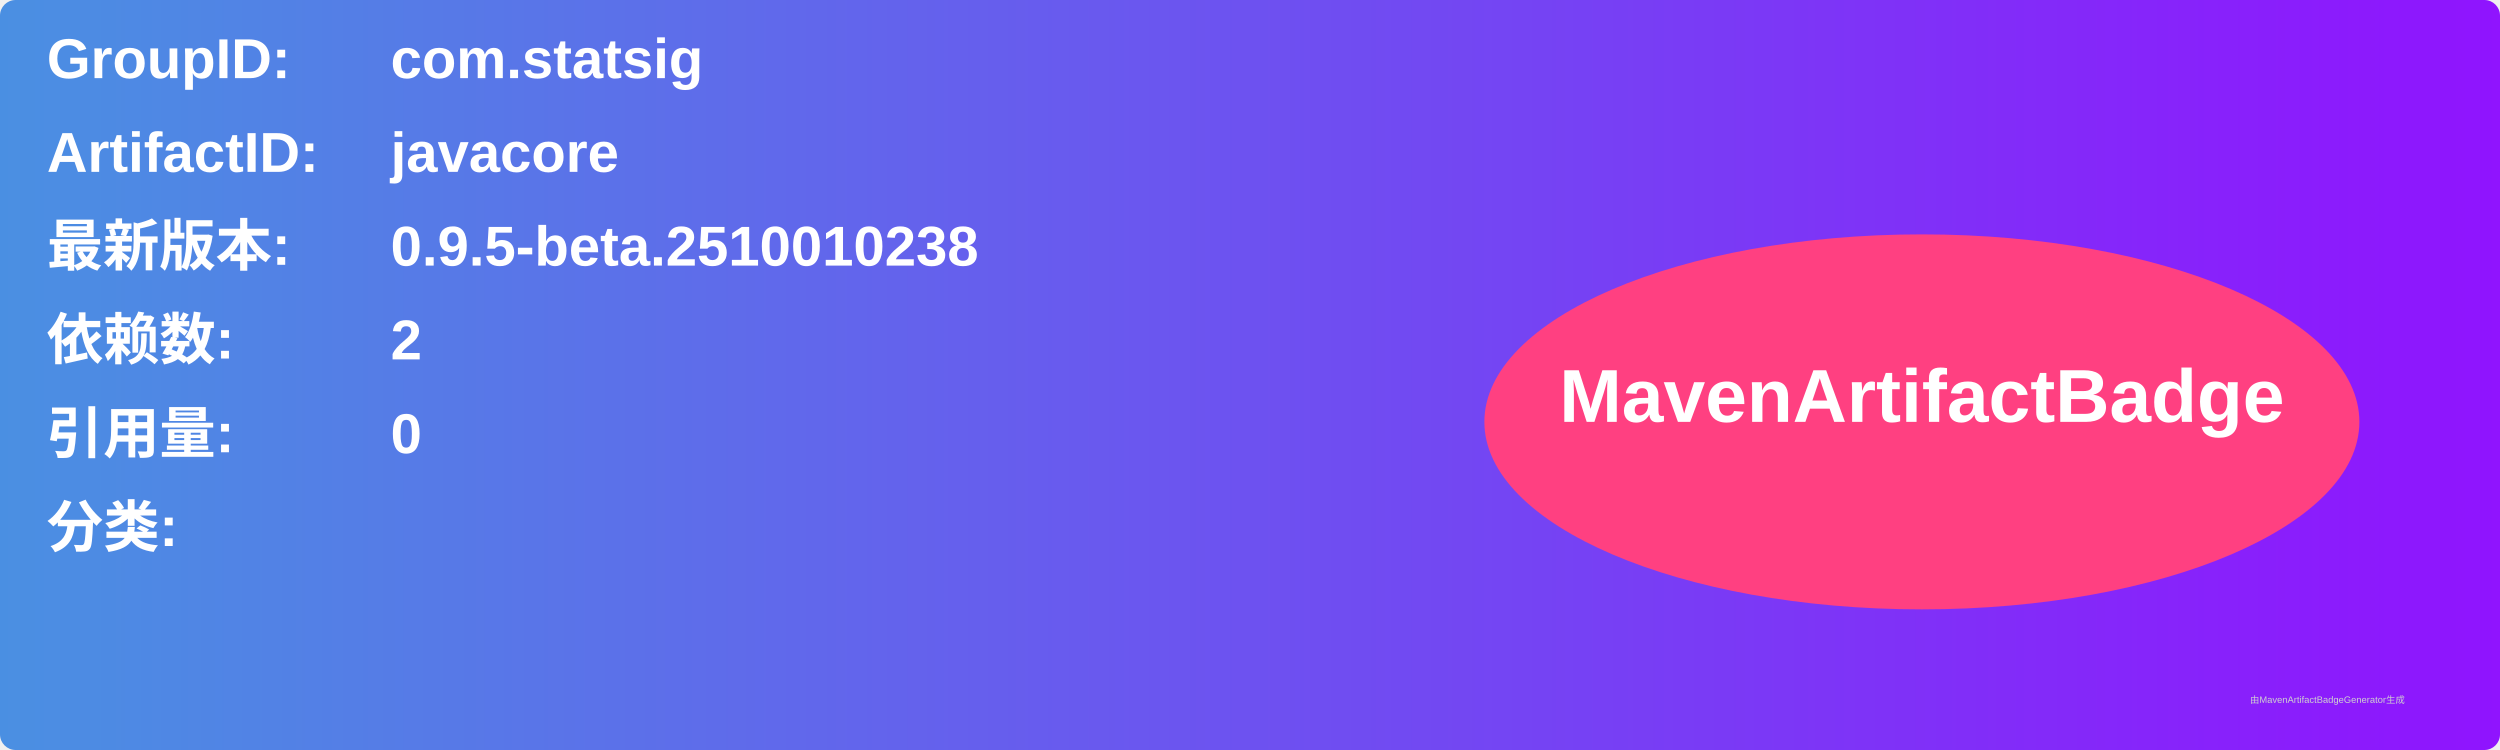
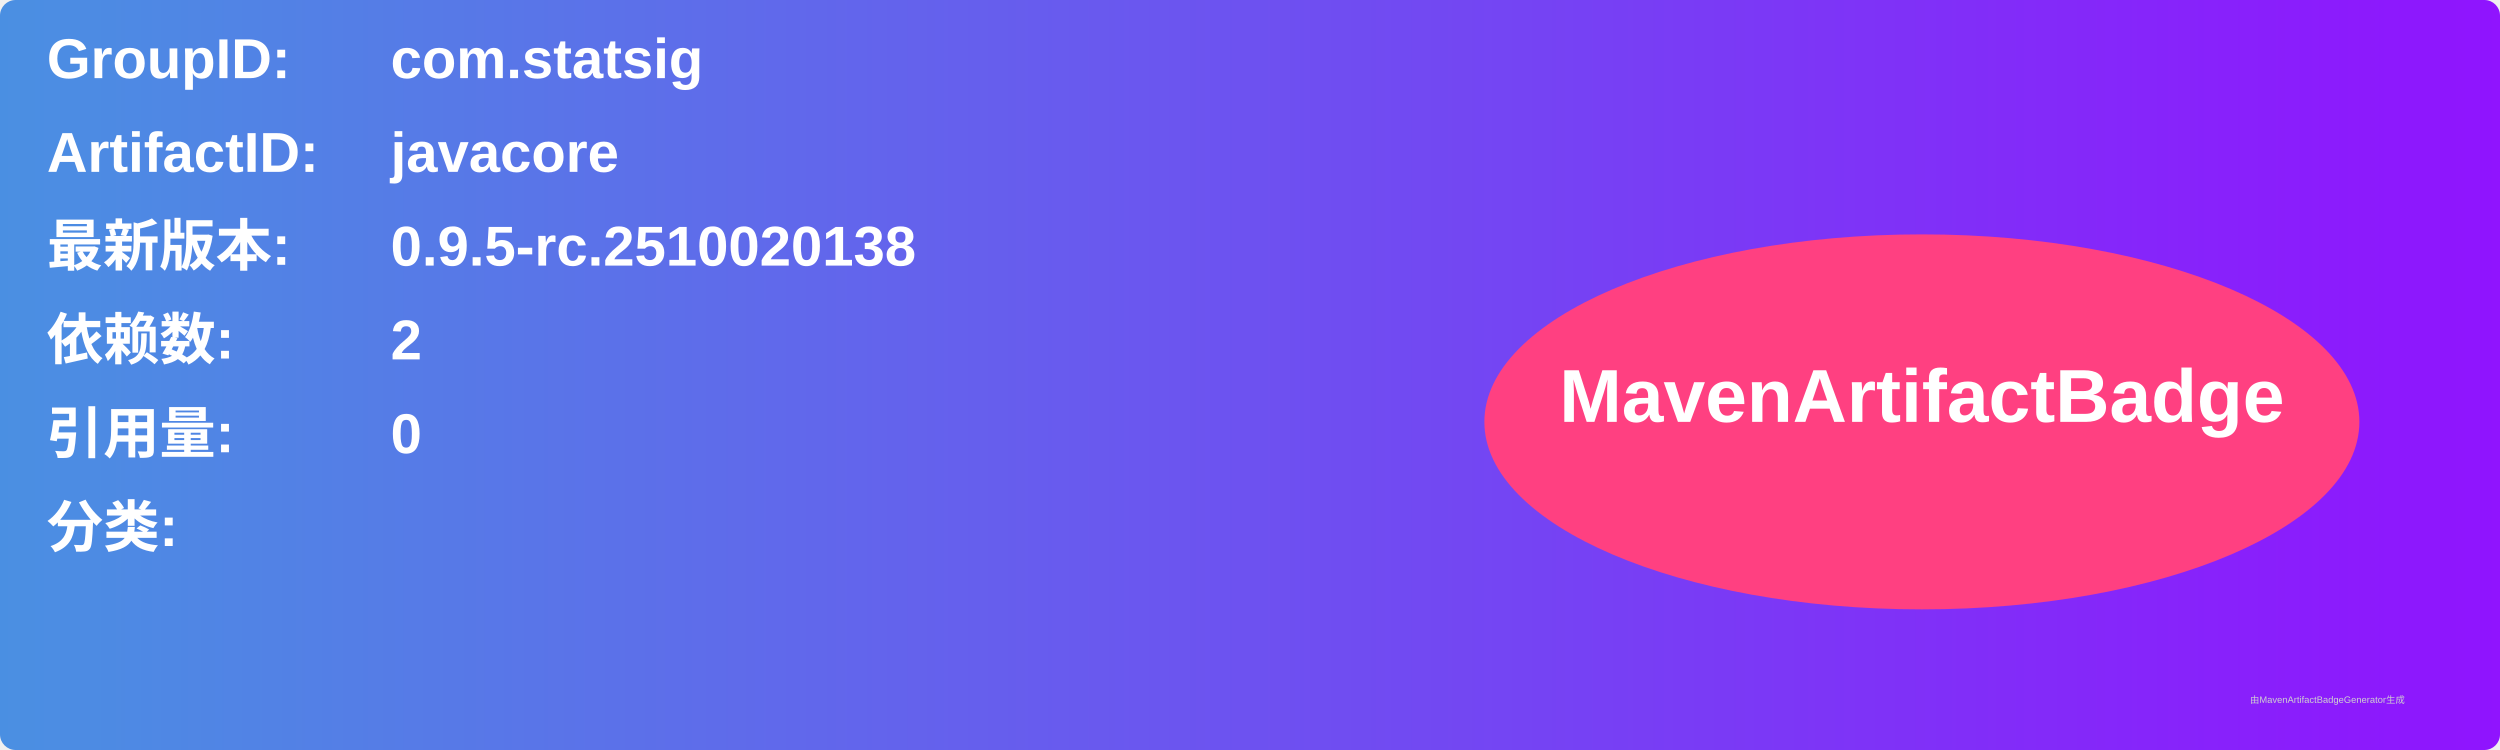
<svg xmlns="http://www.w3.org/2000/svg" width="800" height="240" viewBox="0 0 800 240">
  <linearGradient id="grad" x1="0%" y1="0%" x2="100%" y2="0%">
    <stop offset="0%" stop-color="#4a90e2" />
    <stop offset="100%" stop-color="#9013fe" />
  </linearGradient>
  <rect width="100%" height="100%" rx="5" ry="5" fill="url(#grad)" />
  <g transform="translate(15, 15)">
    <text x="0" y="10" font-family="Arial" font-size="18" fill="white" font-weight="bold" width="260">GroupID:</text>
    <text x="110" y="10" font-family="Arial" font-size="18" fill="white" font-weight="bold" width="460">com.statsig</text>
    <text x="0" y="40" font-family="Arial" font-size="18" fill="white" font-weight="bold" width="260">ArtifactID:</text>
    <text x="110" y="40" font-family="Arial" font-size="18" fill="white" font-weight="bold" width="460">javacore</text>
    <text x="0" y="70" font-family="Arial" font-size="18" fill="white" font-weight="bold">最新版本:</text>
    <text x="110" y="70" font-family="Arial" font-size="18" fill="white" font-weight="bold">
-       <tspan font-weight="bold">0.9.5-beta.2510010238</tspan>
+       <tspan font-weight="bold">0.9.5-rc.2510020138</tspan>
    </text>
    <text x="0" y="100" font-family="Arial" font-size="18" fill="white" font-weight="bold">依赖数: </text>
    <text x="110" y="100" font-family="Arial" font-size="18" fill="white">
      <tspan font-weight="bold">2</tspan>
    </text>
    <text x="0" y="130" font-family="Arial" font-size="18" fill="white" font-weight="bold">引用量: </text>
    <text x="110" y="130" font-family="Arial" font-size="18" fill="white">
      <tspan font-weight="bold">0</tspan>
    </text>
    <text x="0" y="160" font-family="Arial" font-size="18" fill="white" font-weight="bold">分类:</text>
    <text x="10" y="190" font-family="Arial" font-size="10" fill="white">
      <tspan font-weight="bold" />
    </text>
    <ellipse cx="600" cy="120" rx="140" ry="60" fill="#ff4081" />
    <text x="600" y="120" text-anchor="middle" font-family="Arial" font-size="24" fill="white" font-weight="bold">MavenArtifactBadge</text>
  </g>
  <text x="720" y="225" font-family="Arial" font-size="3" fill="#d0d0d0">由MavenArtifactBadgeGenerator生成</text>
</svg>
